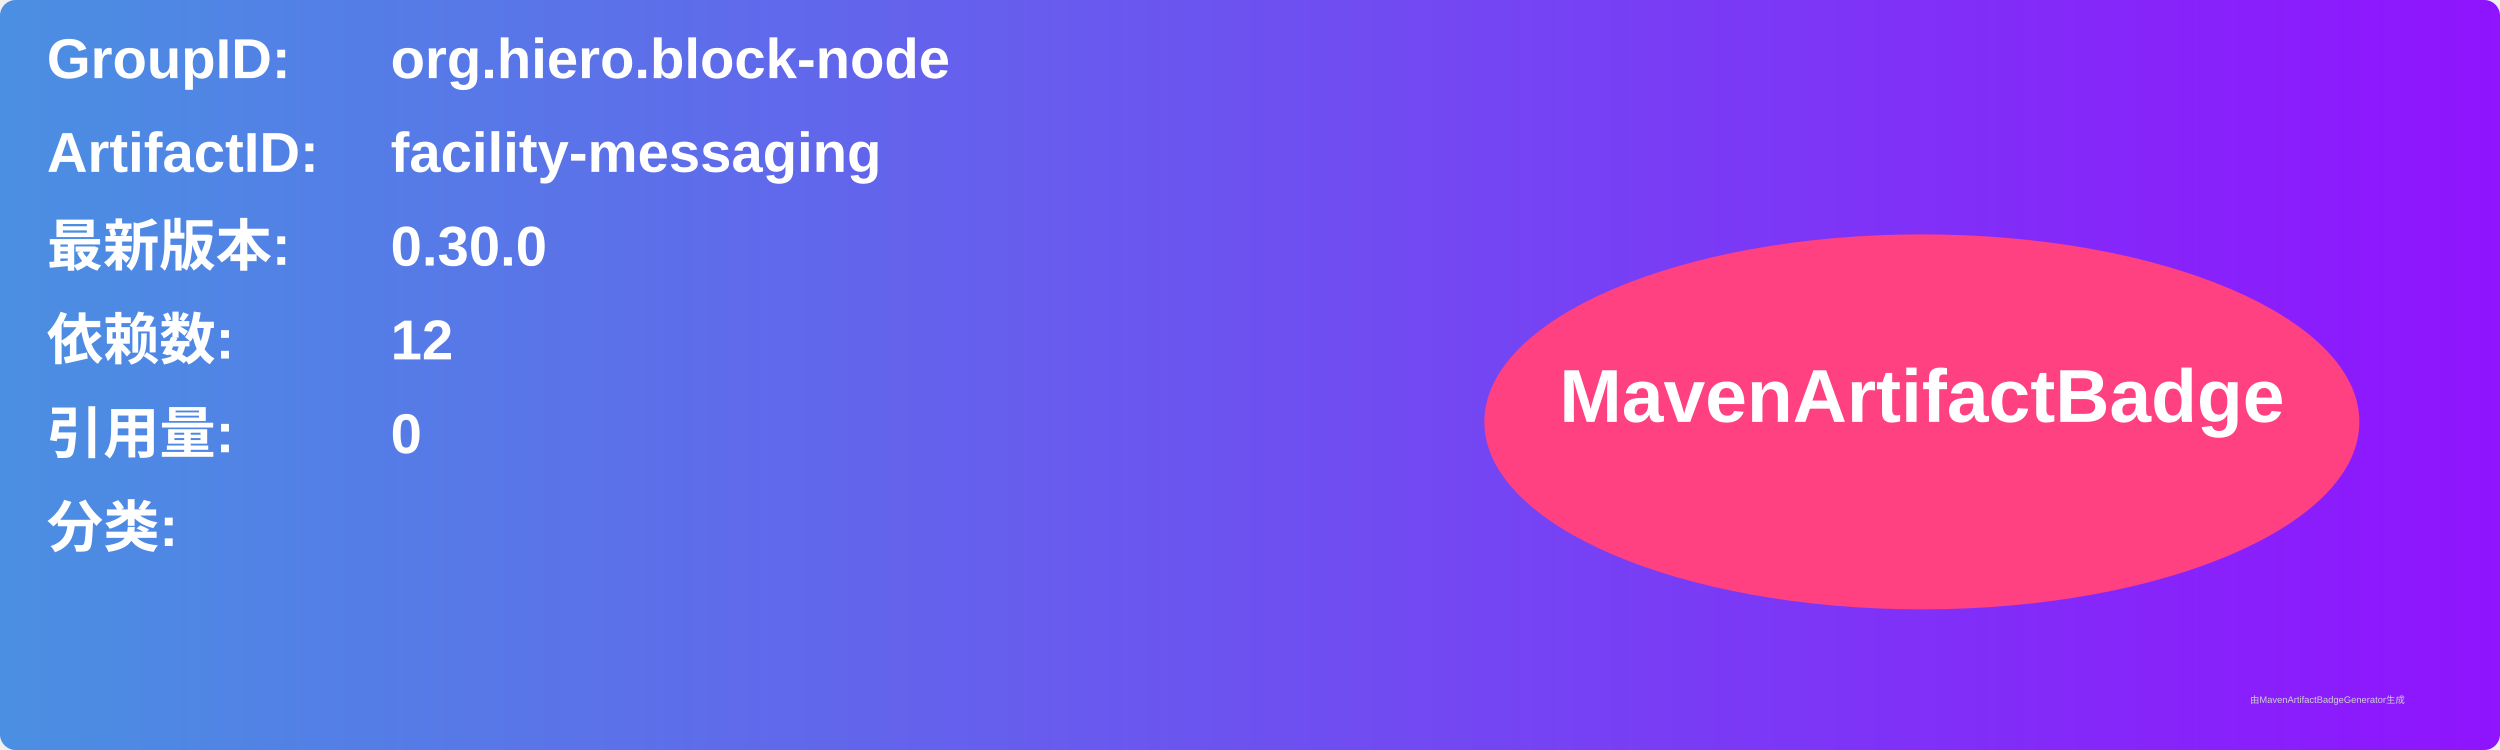
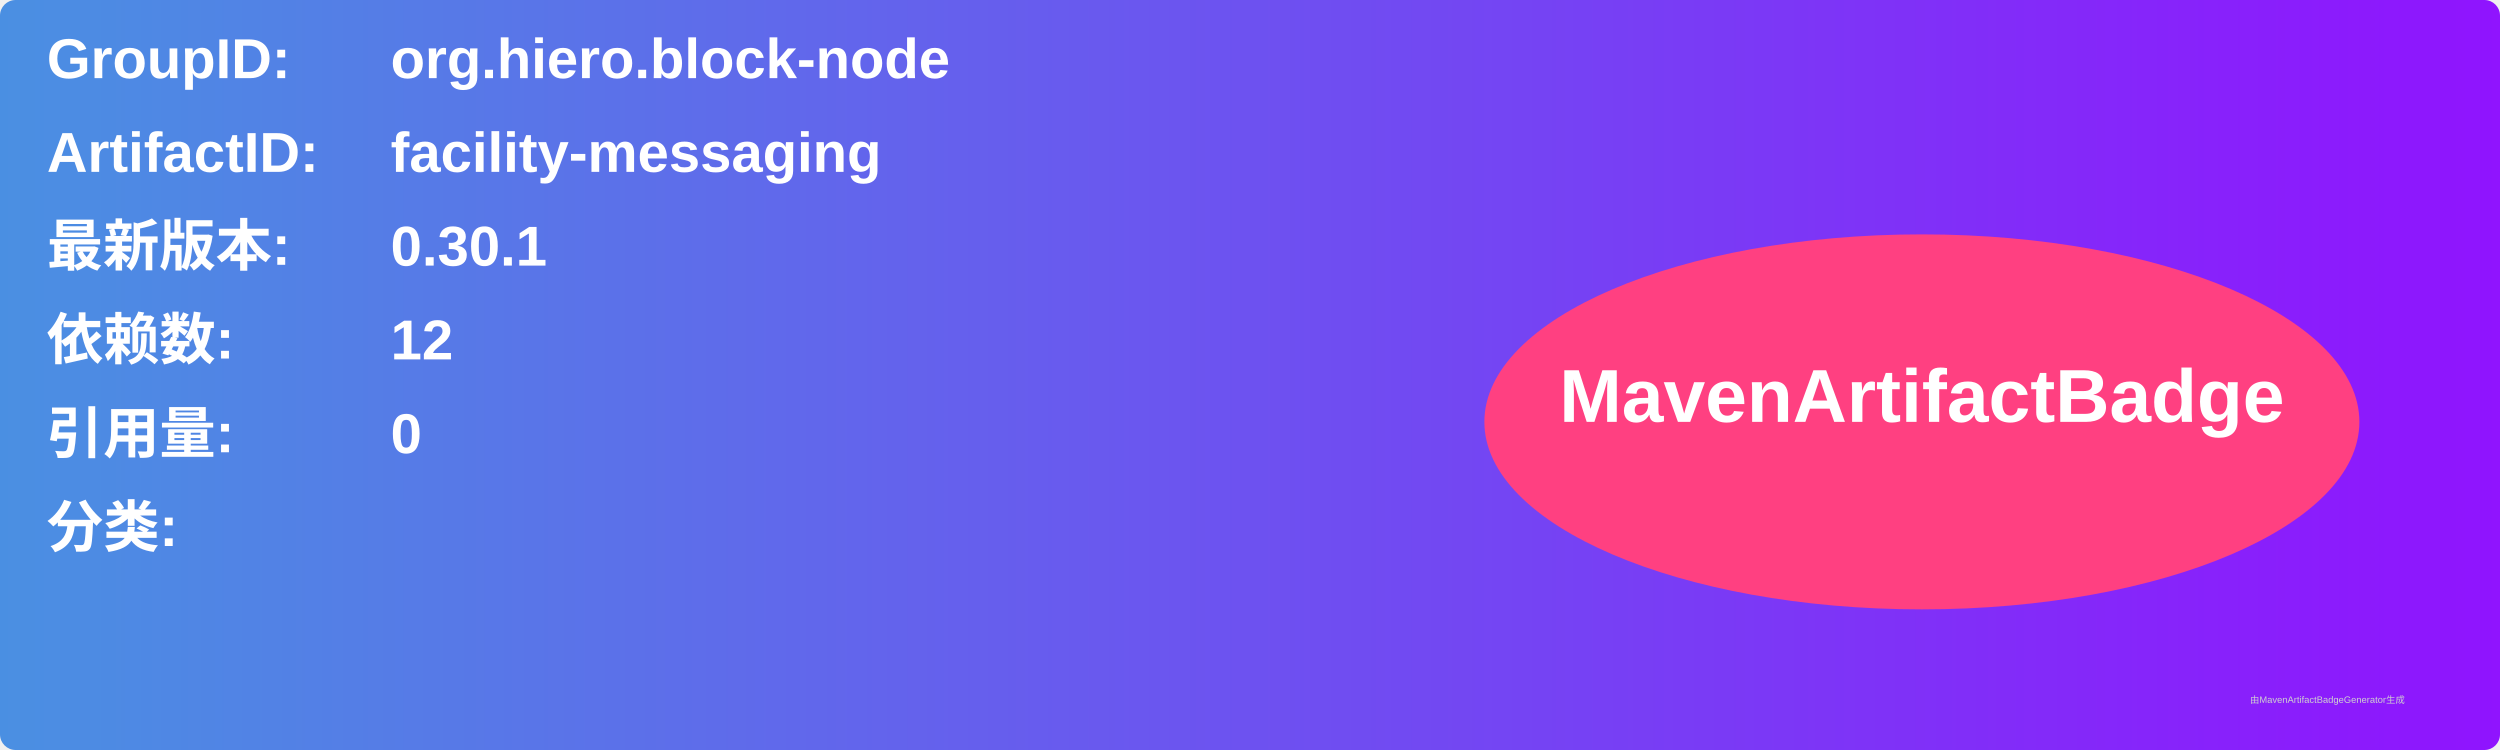
<svg xmlns="http://www.w3.org/2000/svg" width="800" height="240" viewBox="0 0 800 240">
  <linearGradient id="grad" x1="0%" y1="0%" x2="100%" y2="0%">
    <stop offset="0%" stop-color="#4a90e2" />
    <stop offset="100%" stop-color="#9013fe" />
  </linearGradient>
  <rect width="100%" height="100%" rx="5" ry="5" fill="url(#grad)" />
  <g transform="translate(15, 15)">
    <text x="0" y="10" font-family="Arial" font-size="18" fill="white" font-weight="bold" width="260">GroupID:</text>
    <text x="110" y="10" font-family="Arial" font-size="18" fill="white" font-weight="bold" width="460">org.hiero.block-node</text>
    <text x="0" y="40" font-family="Arial" font-size="18" fill="white" font-weight="bold" width="260">ArtifactID:</text>
    <text x="110" y="40" font-family="Arial" font-size="18" fill="white" font-weight="bold" width="460">facility-messaging</text>
    <text x="0" y="70" font-family="Arial" font-size="18" fill="white" font-weight="bold">最新版本:</text>
    <text x="110" y="70" font-family="Arial" font-size="18" fill="white" font-weight="bold">
-       <tspan font-weight="bold">0.30.0</tspan>
+       <tspan font-weight="bold">0.30.1</tspan>
    </text>
    <text x="0" y="100" font-family="Arial" font-size="18" fill="white" font-weight="bold">依赖数: </text>
    <text x="110" y="100" font-family="Arial" font-size="18" fill="white">
      <tspan font-weight="bold">12</tspan>
    </text>
    <text x="0" y="130" font-family="Arial" font-size="18" fill="white" font-weight="bold">引用量: </text>
    <text x="110" y="130" font-family="Arial" font-size="18" fill="white">
      <tspan font-weight="bold">0</tspan>
    </text>
    <text x="0" y="160" font-family="Arial" font-size="18" fill="white" font-weight="bold">分类:</text>
    <text x="10" y="190" font-family="Arial" font-size="10" fill="white">
      <tspan font-weight="bold" />
    </text>
    <ellipse cx="600" cy="120" rx="140" ry="60" fill="#ff4081" />
    <text x="600" y="120" text-anchor="middle" font-family="Arial" font-size="24" fill="white" font-weight="bold">MavenArtifactBadge</text>
  </g>
  <text x="720" y="225" font-family="Arial" font-size="3" fill="#d0d0d0">由MavenArtifactBadgeGenerator生成</text>
</svg>
